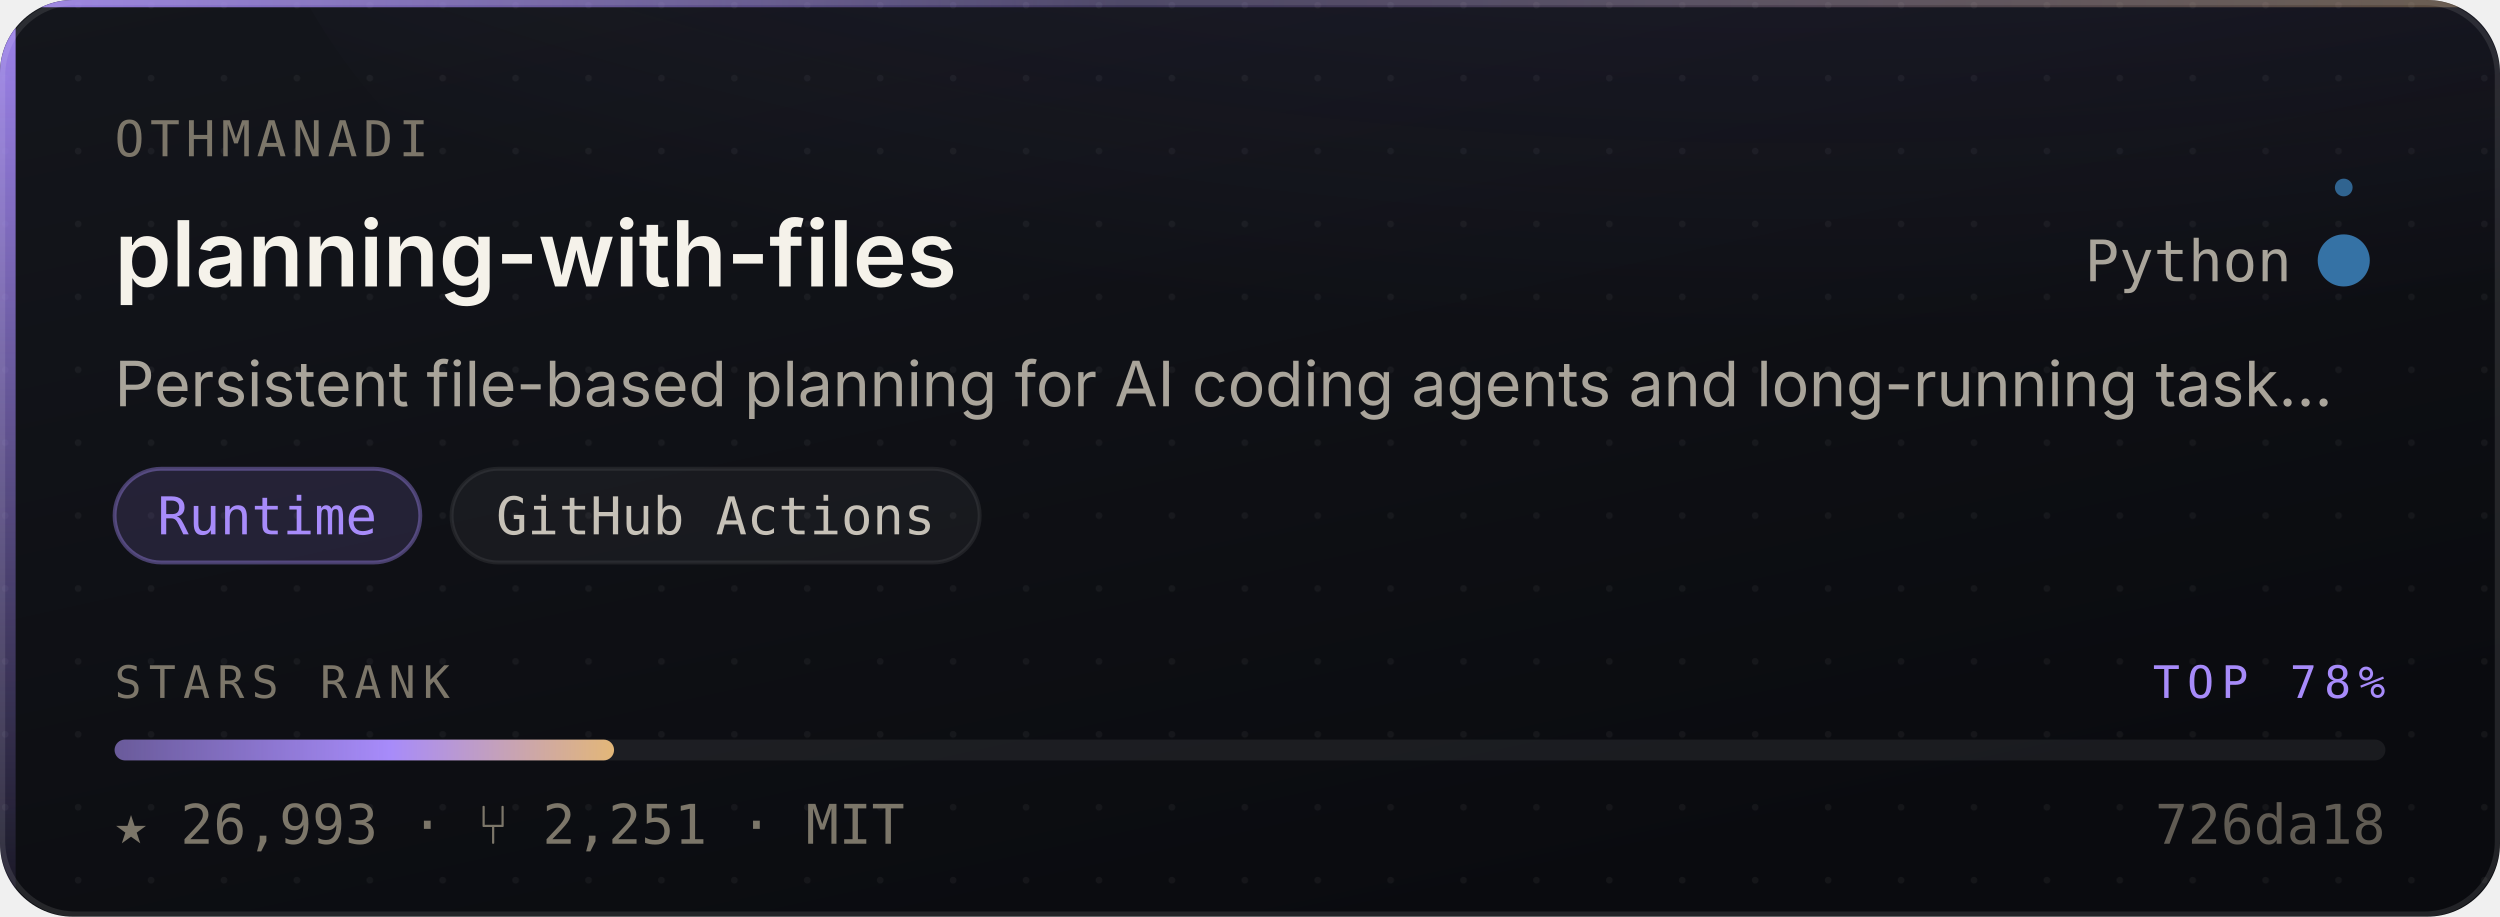
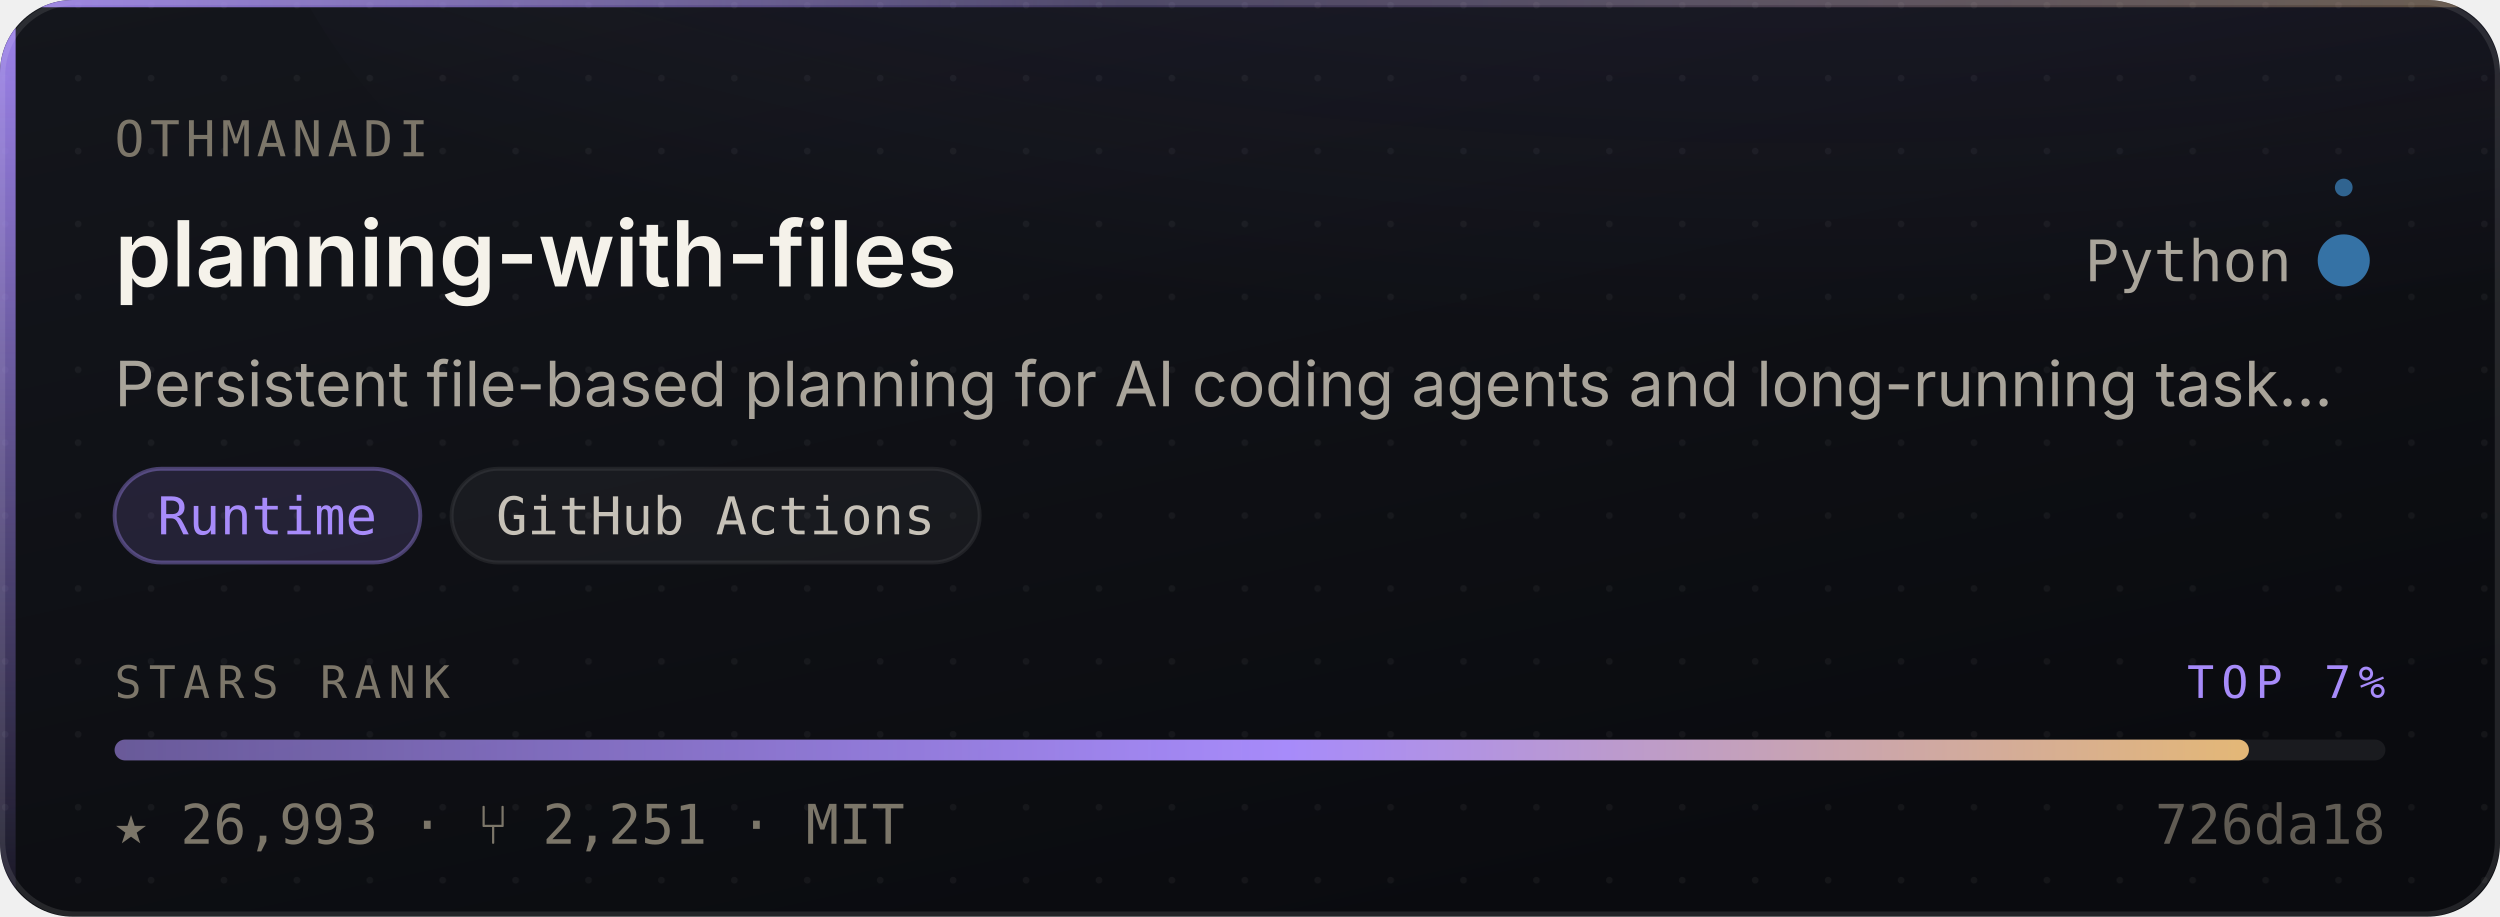
- <svg xmlns="http://www.w3.org/2000/svg" width="480" height="176" viewBox="0 0 480 176" role="img" aria-label="OthmanAdi/planning-with-files — Runtime, 26,993 stars, top 78% of this corpus">
+ <svg xmlns="http://www.w3.org/2000/svg" width="480" height="176" viewBox="0 0 480 176" role="img" aria-label="OthmanAdi/planning-with-files — Runtime, 26,993 stars, top 7% of this corpus">
  <style>
    /* Motion is additive decoration. With reduced motion requested the whole
       motion layer is hidden and the card is still complete and correct. */
    @media (prefers-reduced-motion: reduce){ .mo{ display:none } }
  </style>
  <defs>
    <linearGradient id="surface" x1="0" y1="0" x2="0.6" y2="1">
      <stop offset="0" stop-color="#14161C" />
      <stop offset="1" stop-color="#0A0B0F" />
    </linearGradient>
    <linearGradient id="edge" x1="0" y1="0" x2="1" y2="0">
      <stop offset="0" stop-color="#A78BFA" stop-opacity="0.9" />
      <stop offset="0.45" stop-color="#A78BFA" stop-opacity="0.25" />
      <stop offset="1" stop-color="#E3B778" stop-opacity="0.35" />
    </linearGradient>
    <linearGradient id="rail" x1="0" y1="0" x2="0" y2="1">
      <stop offset="0" stop-color="#A78BFA" stop-opacity="0.95" />
      <stop offset="1" stop-color="#A78BFA" stop-opacity="0.06" />
    </linearGradient>
    <radialGradient id="glow" cx="0.5" cy="0" r="0.85">
      <stop offset="0" stop-color="#A78BFA" stop-opacity="0.20" />
      <stop offset="1" stop-color="#A78BFA" stop-opacity="0" />
    </radialGradient>
    <linearGradient id="sheen" x1="0" y1="0" x2="1" y2="0">
      <stop offset="0" stop-color="#ffffff" stop-opacity="0" />
      <stop offset="0.5" stop-color="#ffffff" stop-opacity="0.055" />
      <stop offset="1" stop-color="#ffffff" stop-opacity="0" />
    </linearGradient>
    <linearGradient id="rankFill" x1="0" y1="0" x2="1" y2="0">
      <stop offset="0" stop-color="rgba(167,139,250,0.55)" />
      <stop offset="0.55" stop-color="#A78BFA" />
      <stop offset="1" stop-color="#E3B778" />
    </linearGradient>
    <pattern id="dots" width="14" height="14" patternUnits="userSpaceOnUse">
      <circle cx="1" cy="1" r="0.65" fill="#ffffff" opacity="0.045" />
    </pattern>
    <clipPath id="frame">
      <rect x="0" y="0" width="480" height="176" rx="14" />
    </clipPath>
  </defs>
  <g clip-path="url(#frame)">
    <rect width="480" height="176" fill="url(#surface)" />
    <rect width="480" height="176" fill="url(#dots)" />
    <ellipse cx="345.6" cy="-40" rx="297.6" ry="150" fill="url(#glow)" />
    <rect x="0" y="0" width="3" height="176" fill="url(#rail)" />
    <rect x="0" y="0" width="480" height="1.4" fill="url(#edge)" />
  </g>
  <rect x="0.5" y="0.5" width="479" height="175" rx="14" fill="none" stroke="rgba(255,255,255,0.10)" stroke-width="1" />
  <g class="mo" clip-path="url(#frame)">
    <rect x="-150" y="0" width="130" height="176" fill="url(#sheen)">
      <animate attributeName="x" values="-150;500" dur="5.5s" repeatCount="indefinite" />
    </rect>
    <circle r="2.6" fill="#A78BFA" opacity="0">
      <animateMotion dur="3.4s" repeatCount="indefinite" calcMode="linear" keyPoints="0.04;0.96" keyTimes="0;1" path="M1.5 0 L1.5 176" />
      <animate attributeName="opacity" values="0;0.95;0.95;0" keyTimes="0;0.12;0.82;1" dur="3.4s" repeatCount="indefinite" />
    </circle>
  </g>
  <text x="22" y="30" font-size="9.5" letter-spacing="1.1" fill="#7C7669" font-family="ui-monospace,SFMono-Regular,'SF Mono',Menlo,monospace">OTHMANADI</text>
  <text x="22" y="55" font-size="17.5" font-weight="600" fill="#F5F2EA" font-family="-apple-system,BlinkMacSystemFont,'Segoe UI',Inter,Helvetica,Arial,sans-serif">planning-with-files</text>
  <text x="440" y="54" font-size="11" fill="#A9A49A" text-anchor="end" font-family="ui-monospace,SFMono-Regular,'SF Mono',Menlo,monospace">Python</text>
  <circle cx="450" cy="50" r="4.5" fill="#3572A5" />
  <g class="mo">
    <g>
      <animateTransform attributeName="transform" type="rotate" from="0 450 50" to="360 450 50" dur="7s" repeatCount="indefinite" />
      <circle cx="450" cy="36" r="1.7" fill="#3572A5" opacity="0.85" />
    </g>
    <circle cx="450" cy="50" r="4.5" fill="none" stroke="#3572A5" stroke-width="1">
      <animate attributeName="r" values="4.5;11;4.5" dur="4s" repeatCount="indefinite" />
      <animate attributeName="stroke-opacity" values="0.5;0;0.5" dur="4s" repeatCount="indefinite" />
    </circle>
  </g>
  <text x="22" y="78" font-size="12" fill="#A9A49A" font-family="-apple-system,BlinkMacSystemFont,'Segoe UI',Inter,Helvetica,Arial,sans-serif">Persistent file-based planning for AI coding agents and long-running task…</text>
  <rect x="22.0" y="90" width="58.7" height="18" rx="9" fill="rgba(167,139,250,0.14)" stroke="rgba(167,139,250,0.38)" stroke-width="0.75" />
  <text x="51.3" y="102.6" font-size="10" fill="#A78BFA" text-anchor="middle" font-family="ui-monospace,SFMono-Regular,'SF Mono',Menlo,monospace">Runtime</text>
  <rect x="86.7" y="90" width="101.4" height="18" rx="9" fill="rgba(255,255,255,0.045)" stroke="rgba(255,255,255,0.075)" stroke-width="0.75" />
  <text x="137.4" y="102.6" font-size="10" fill="#C6C1B7" text-anchor="middle" font-family="ui-monospace,SFMono-Regular,'SF Mono',Menlo,monospace">GitHub Actions</text>
  <text x="22" y="134" font-size="8.6" letter-spacing="1.4" fill="#7C7669" font-family="ui-monospace,SFMono-Regular,'SF Mono',Menlo,monospace">STARS RANK</text>
-   <text x="458" y="134" font-size="8.6" letter-spacing="1.4" fill="#A78BFA" text-anchor="end" font-family="ui-monospace,SFMono-Regular,'SF Mono',Menlo,monospace">TOP 78%</text>
+   <text x="458" y="134" font-size="8.6" letter-spacing="1.4" fill="#A78BFA" text-anchor="end" font-family="ui-monospace,SFMono-Regular,'SF Mono',Menlo,monospace">TOP 7%</text>
  <rect x="22" y="142" width="436" height="4" rx="2" fill="rgba(255,255,255,0.07)" />
-   <rect x="22" y="142" width="95.9" height="4" rx="2" fill="url(#rankFill)">
-     <animate attributeName="width" from="0" to="95.9" dur="1.1s" fill="freeze" calcMode="spline" keySplines="0.16 1 0.3 1" keyTimes="0;1" />
+   <rect x="22" y="142" width="409.8" height="4" rx="2" fill="url(#rankFill)">
+     <animate attributeName="width" from="0" to="409.8" dur="1.1s" fill="freeze" calcMode="spline" keySplines="0.16 1 0.3 1" keyTimes="0;1" />
  </rect>
  <text x="22" y="162" font-size="10.5" fill="#7C7669" font-family="ui-monospace,SFMono-Regular,'SF Mono',Menlo,monospace">★ 26,993   ·   ⑂ 2,251   ·   MIT</text>
  <text x="458" y="162" font-size="10.5" fill="#7C7669" text-anchor="end" font-family="ui-monospace,SFMono-Regular,'SF Mono',Menlo,monospace" opacity="0.75">726da18</text>
</svg>
